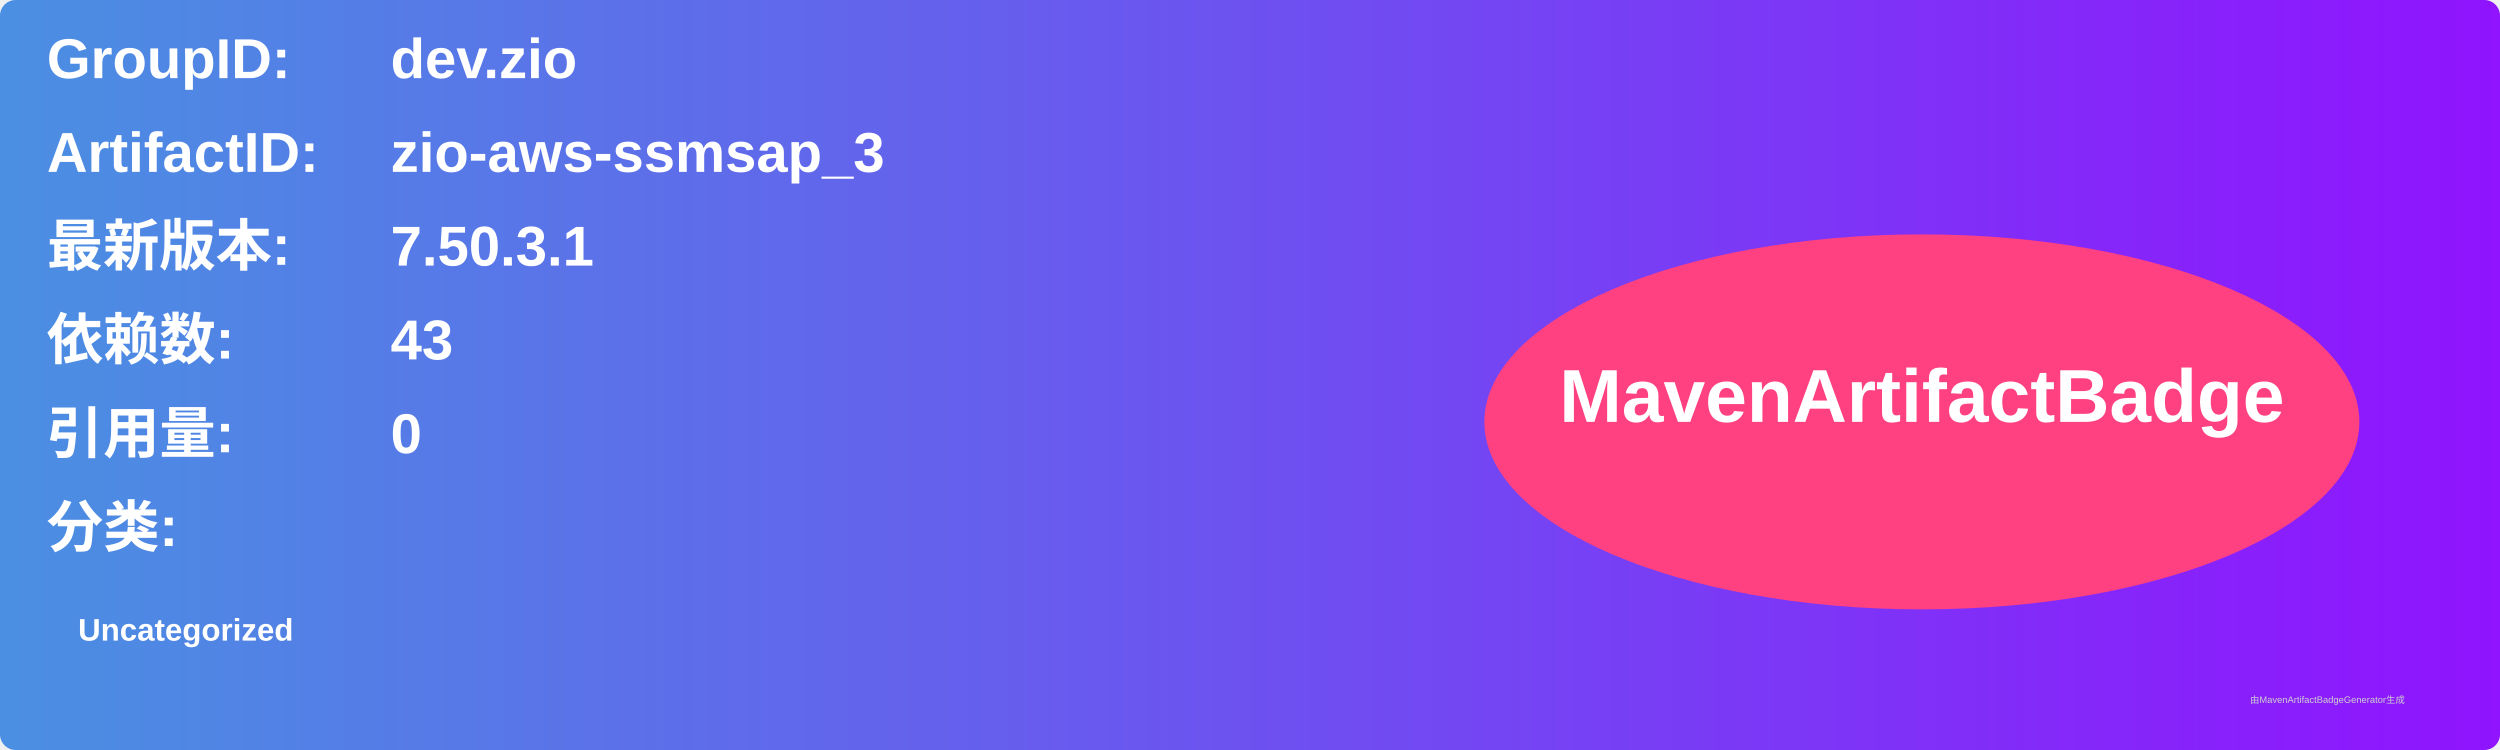
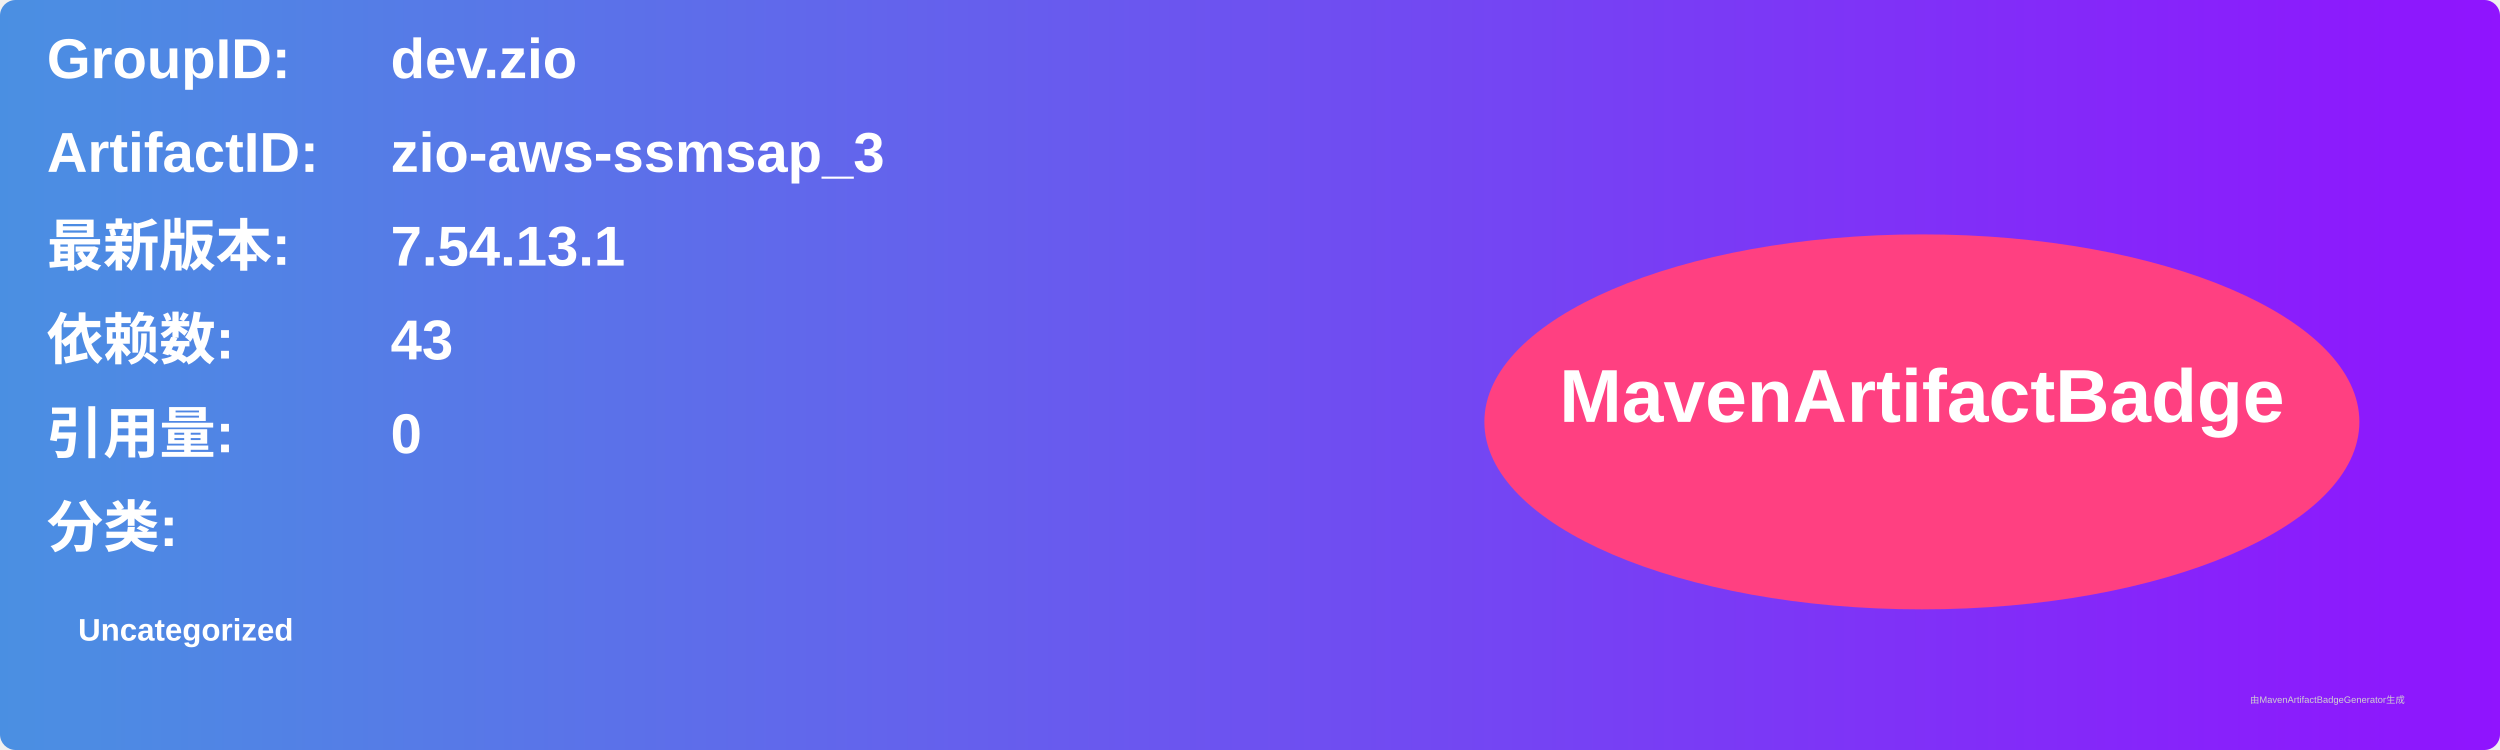
<svg xmlns="http://www.w3.org/2000/svg" width="800" height="240" viewBox="0 0 800 240">
  <linearGradient id="grad" x1="0%" y1="0%" x2="100%" y2="0%">
    <stop offset="0%" stop-color="#4a90e2" />
    <stop offset="100%" stop-color="#9013fe" />
  </linearGradient>
  <rect width="100%" height="100%" rx="5" ry="5" fill="url(#grad)" />
  <g transform="translate(15, 15)">
    <text x="0" y="10" font-family="Arial" font-size="18" fill="white" font-weight="bold" width="260">GroupID:</text>
    <text x="110" y="10" font-family="Arial" font-size="18" fill="white" font-weight="bold" width="460">dev.zio</text>
    <text x="0" y="40" font-family="Arial" font-size="18" fill="white" font-weight="bold" width="260">ArtifactID:</text>
    <text x="110" y="40" font-family="Arial" font-size="18" fill="white" font-weight="bold" width="460">zio-aws-ssmsap_3</text>
    <text x="0" y="70" font-family="Arial" font-size="18" fill="white" font-weight="bold">最新版本:</text>
    <text x="110" y="70" font-family="Arial" font-size="18" fill="white" font-weight="bold">
-       <tspan font-weight="bold">7.50.3.1</tspan>
+       <tspan font-weight="bold">7.54.13.1</tspan>
    </text>
    <text x="0" y="100" font-family="Arial" font-size="18" fill="white" font-weight="bold">依赖数: </text>
    <text x="110" y="100" font-family="Arial" font-size="18" fill="white">
      <tspan font-weight="bold">43</tspan>
    </text>
    <text x="0" y="130" font-family="Arial" font-size="18" fill="white" font-weight="bold">引用量: </text>
    <text x="110" y="130" font-family="Arial" font-size="18" fill="white">
      <tspan font-weight="bold">0</tspan>
    </text>
    <text x="0" y="160" font-family="Arial" font-size="18" fill="white" font-weight="bold">分类:</text>
    <text x="10" y="190" font-family="Arial" font-size="10" fill="white">
      <tspan font-weight="bold">Uncategorized</tspan>
    </text>
    <ellipse cx="600" cy="120" rx="140" ry="60" fill="#ff4081" />
    <text x="600" y="120" text-anchor="middle" font-family="Arial" font-size="24" fill="white" font-weight="bold">MavenArtifactBadge</text>
  </g>
  <text x="720" y="225" font-family="Arial" font-size="3" fill="#d0d0d0">由MavenArtifactBadgeGenerator生成</text>
</svg>
